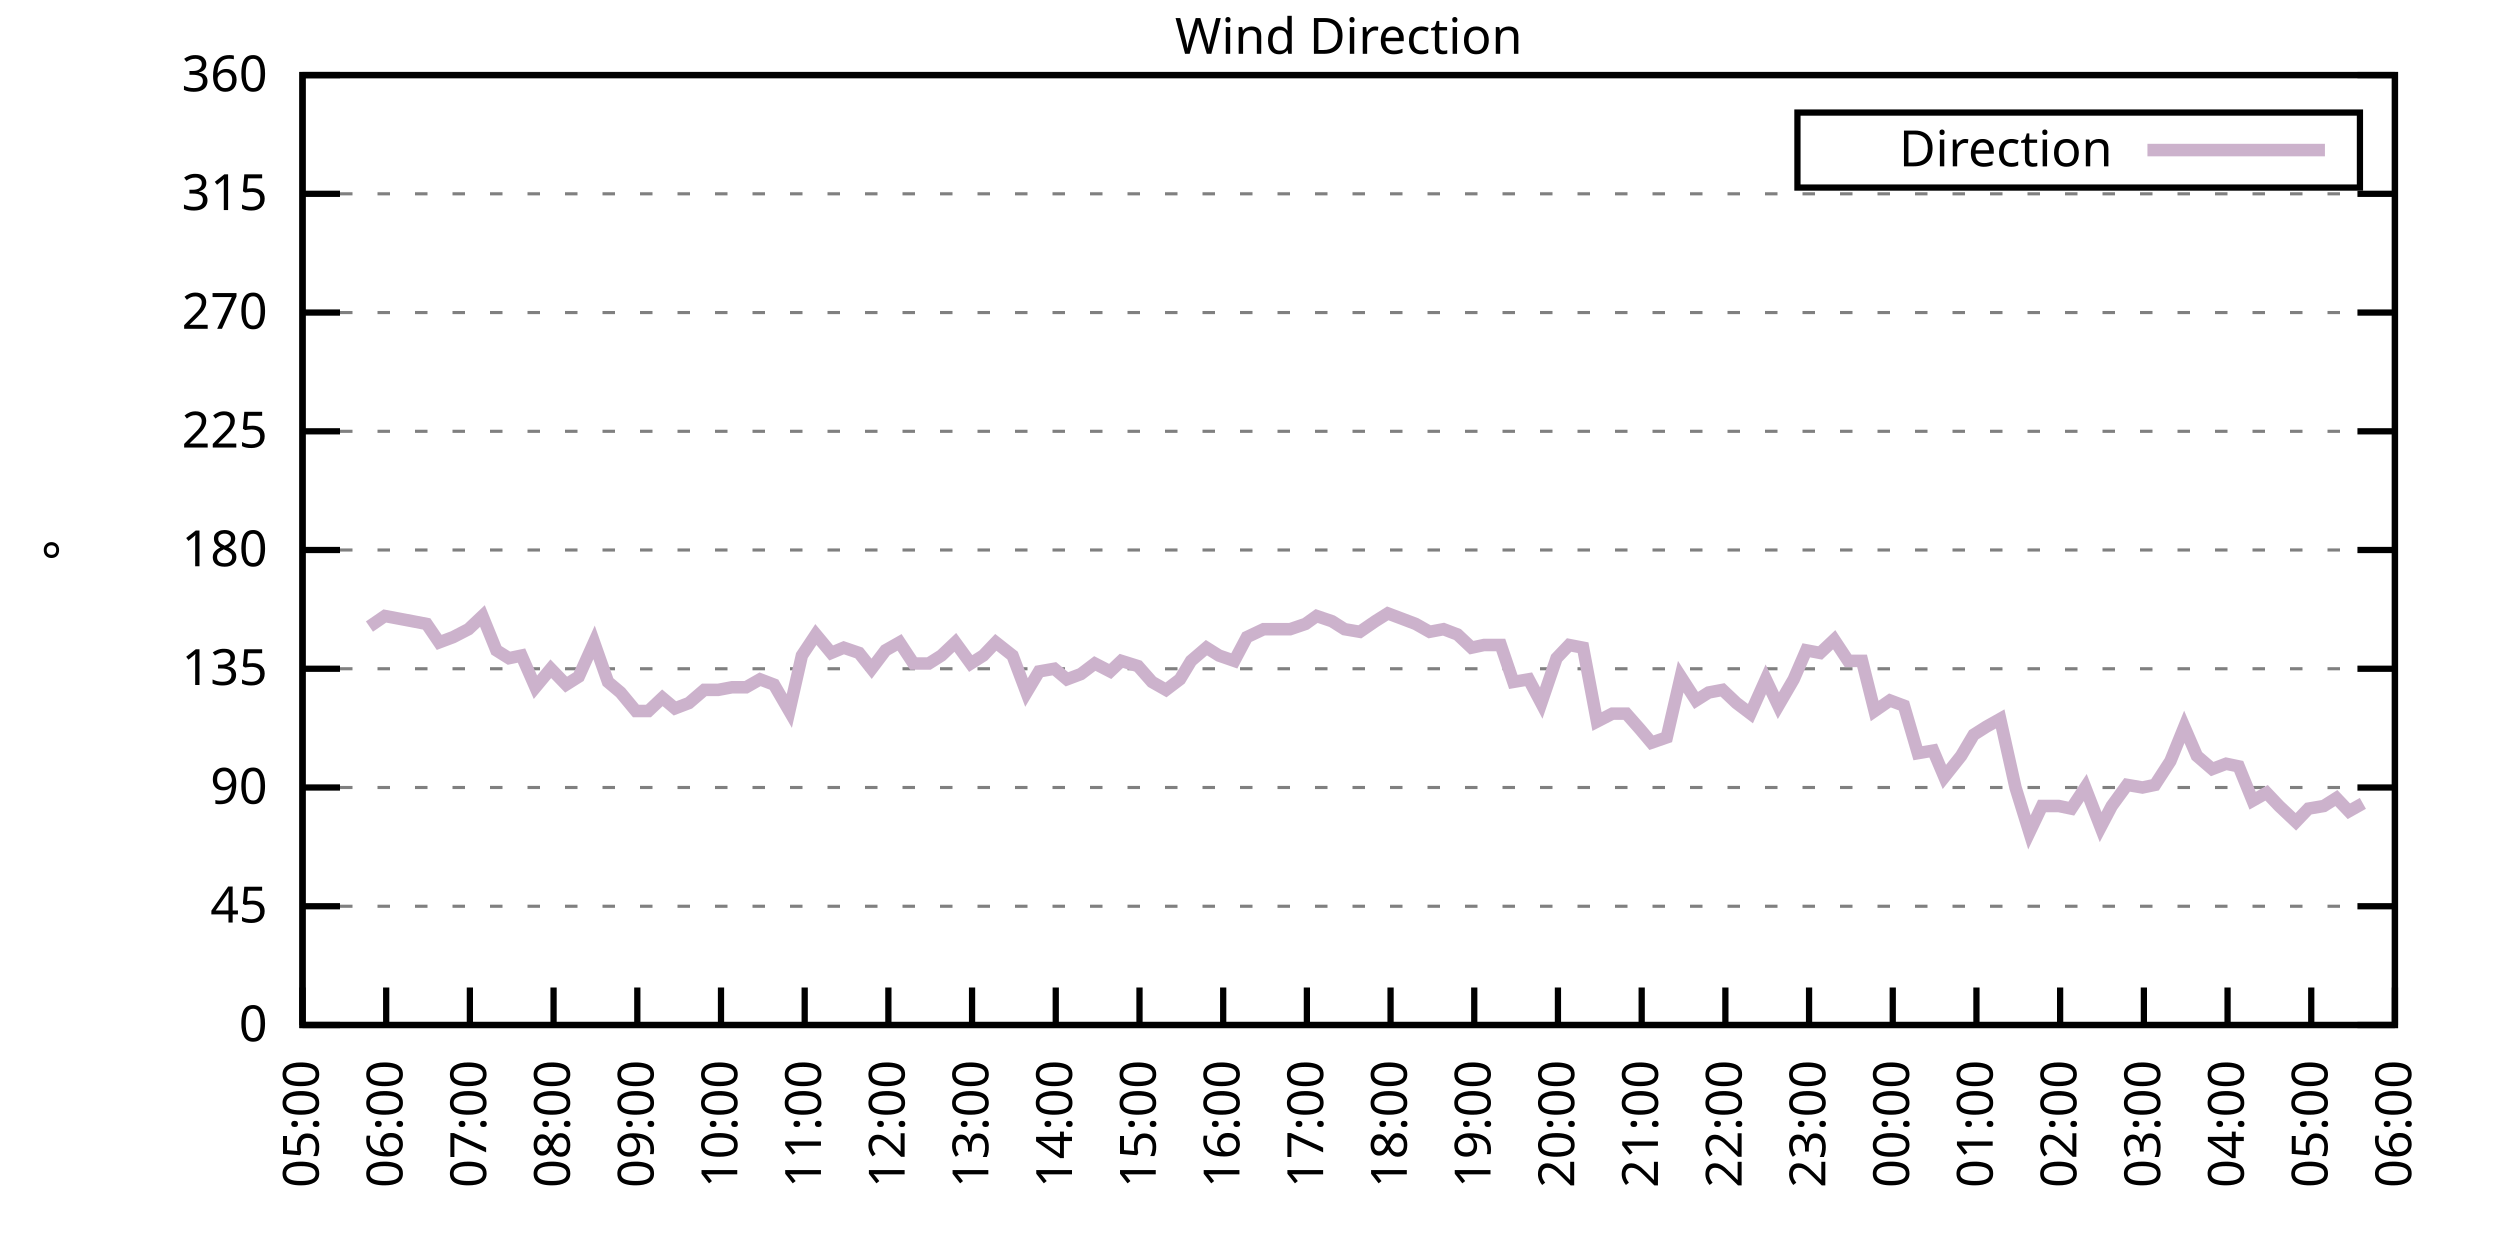
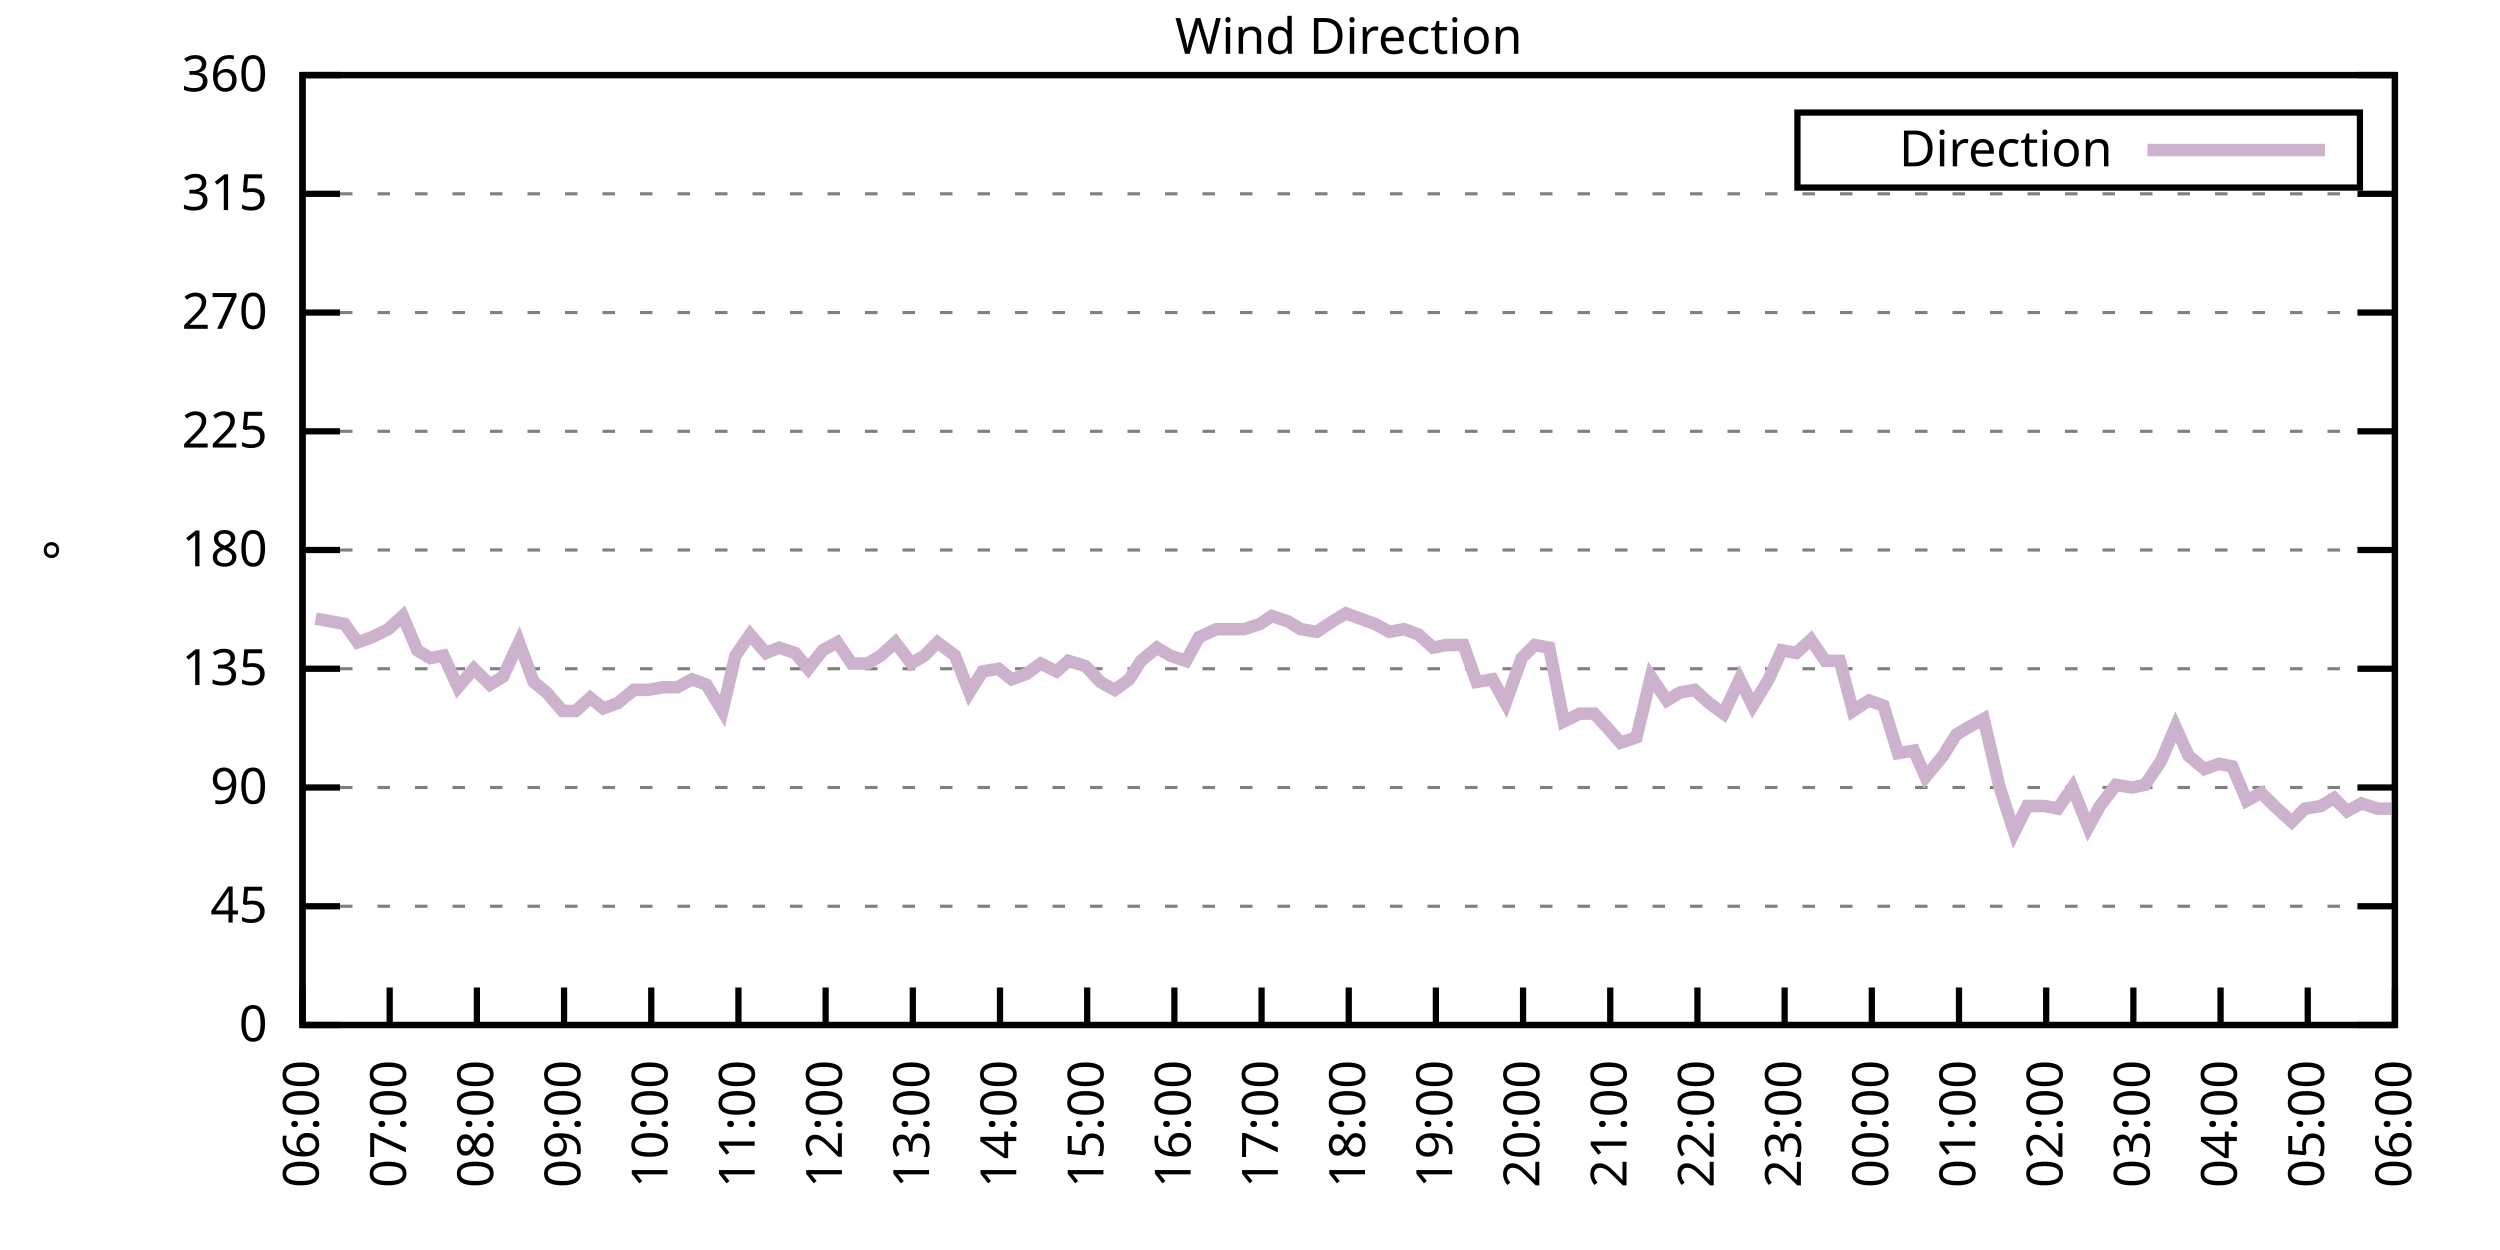
<svg xmlns="http://www.w3.org/2000/svg" xmlns:xlink="http://www.w3.org/1999/xlink" width="400" height="200" viewBox="0 0 400 200">
  <g id="gnuplot_canvas">
    <rect x="0" y="0" width="400" height="200" fill="none" />
    <defs>
      <circle id="gpDot" r="0.5" stroke-width="0.5" stroke="currentColor" />
      <path id="gpPt0" stroke-width="0.333" stroke="currentColor" d="M-1,0 h2 M0,-1 v2" />
      <path id="gpPt1" stroke-width="0.333" stroke="currentColor" d="M-1,-1 L1,1 M1,-1 L-1,1" />
      <path id="gpPt2" stroke-width="0.333" stroke="currentColor" d="M-1,0 L1,0 M0,-1 L0,1 M-1,-1 L1,1 M-1,1 L1,-1" />
      <rect id="gpPt3" stroke-width="0.333" stroke="currentColor" x="-1" y="-1" width="2" height="2" />
      <rect id="gpPt4" stroke-width="0.333" stroke="currentColor" fill="currentColor" x="-1" y="-1" width="2" height="2" />
      <circle id="gpPt5" stroke-width="0.333" stroke="currentColor" cx="0" cy="0" r="1" />
      <use xlink:href="#gpPt5" id="gpPt6" fill="currentColor" stroke="none" />
      <path id="gpPt7" stroke-width="0.333" stroke="currentColor" d="M0,-1.33 L-1.33,0.67 L1.33,0.67 z" />
      <use xlink:href="#gpPt7" id="gpPt8" fill="currentColor" stroke="none" />
      <use xlink:href="#gpPt7" id="gpPt9" stroke="currentColor" transform="rotate(180)" />
      <use xlink:href="#gpPt9" id="gpPt10" fill="currentColor" stroke="none" />
      <use xlink:href="#gpPt3" id="gpPt11" stroke="currentColor" transform="rotate(45)" />
      <use xlink:href="#gpPt11" id="gpPt12" fill="currentColor" stroke="none" />
      <path id="gpPt13" stroke-width="0.333" stroke="currentColor" d="M0,1.330 L1.265,0.411 L0.782,-1.067 L-0.782,-1.076 L-1.265,0.411 z" />
      <use xlink:href="#gpPt13" id="gpPt14" fill="currentColor" stroke="none" />
      <filter id="textbox" filterUnits="objectBoundingBox" x="0" y="0" height="1" width="1">
        <feFlood flood-color="white" flood-opacity="1" result="bgnd" />
        <feComposite in="SourceGraphic" in2="bgnd" operator="atop" />
      </filter>
      <filter id="greybox" filterUnits="objectBoundingBox" x="0" y="0" height="1" width="1">
        <feFlood flood-color="lightgrey" flood-opacity="1" result="grey" />
        <feComposite in="SourceGraphic" in2="grey" operator="atop" />
      </filter>
    </defs>
    <g fill="none" color="white" stroke="currentColor" stroke-width="1.00" stroke-linecap="butt" stroke-linejoin="miter">
</g>
    <g fill="none" color="black" stroke="currentColor" stroke-width="1.00" stroke-linecap="butt" stroke-linejoin="miter">
      <g stroke="none" shape-rendering="crispEdges">
        <polygon fill="rgb(255, 255, 255)" points="48.40,164.00 383.18,164.00 383.18,12.02 48.40,12.02 " />
      </g>
    </g>
    <g fill="none" color="black" stroke="currentColor" stroke-width="1.00" stroke-linecap="butt" stroke-linejoin="miter">
</g>
    <g fill="none" color="black" stroke="black" stroke-width="0.50" stroke-linecap="butt" stroke-linejoin="miter">
</g>
    <g fill="none" color="gray" stroke="currentColor" stroke-width="0.50" stroke-linecap="butt" stroke-linejoin="miter">
      <path stroke="gray" stroke-dasharray="2,4" class="gridline" d="M48.40,164.00 L383.19,164.00  " />
    </g>
    <g fill="none" color="gray" stroke="gray" stroke-width="1.00" stroke-linecap="butt" stroke-linejoin="miter">
</g>
    <g fill="none" color="black" stroke="currentColor" stroke-width="1.00" stroke-linecap="butt" stroke-linejoin="miter">
      <path stroke="black" d="M48.40,164.00 L54.40,164.00 M383.19,164.00 L377.19,164.00  " />
      <g transform="translate(42.80,166.60)" stroke="none" fill="black" font-family="Sans" font-size="8.00" text-anchor="end">
        <text>
          <tspan font-family="Sans"> 0</tspan>
        </text>
      </g>
    </g>
    <g fill="none" color="black" stroke="currentColor" stroke-width="1.00" stroke-linecap="butt" stroke-linejoin="miter">
</g>
    <g fill="none" color="black" stroke="black" stroke-width="0.50" stroke-linecap="butt" stroke-linejoin="miter">
</g>
    <g fill="none" color="gray" stroke="currentColor" stroke-width="0.50" stroke-linecap="butt" stroke-linejoin="miter">
      <path stroke="gray" stroke-dasharray="2,4" class="gridline" d="M48.40,145.00 L383.19,145.00  " />
    </g>
    <g fill="none" color="gray" stroke="gray" stroke-width="1.00" stroke-linecap="butt" stroke-linejoin="miter">
</g>
    <g fill="none" color="black" stroke="currentColor" stroke-width="1.00" stroke-linecap="butt" stroke-linejoin="miter">
      <path stroke="black" d="M48.40,145.00 L54.40,145.00 M383.19,145.00 L377.19,145.00  " />
      <g transform="translate(42.80,147.60)" stroke="none" fill="black" font-family="Sans" font-size="8.00" text-anchor="end">
        <text>
          <tspan font-family="Sans"> 45</tspan>
        </text>
      </g>
    </g>
    <g fill="none" color="black" stroke="currentColor" stroke-width="1.00" stroke-linecap="butt" stroke-linejoin="miter">
</g>
    <g fill="none" color="black" stroke="black" stroke-width="0.50" stroke-linecap="butt" stroke-linejoin="miter">
</g>
    <g fill="none" color="gray" stroke="currentColor" stroke-width="0.50" stroke-linecap="butt" stroke-linejoin="miter">
      <path stroke="gray" stroke-dasharray="2,4" class="gridline" d="M48.40,126.00 L383.19,126.00  " />
    </g>
    <g fill="none" color="gray" stroke="gray" stroke-width="1.00" stroke-linecap="butt" stroke-linejoin="miter">
</g>
    <g fill="none" color="black" stroke="currentColor" stroke-width="1.00" stroke-linecap="butt" stroke-linejoin="miter">
      <path stroke="black" d="M48.40,126.00 L54.40,126.00 M383.19,126.00 L377.19,126.00  " />
      <g transform="translate(42.80,128.60)" stroke="none" fill="black" font-family="Sans" font-size="8.00" text-anchor="end">
        <text>
          <tspan font-family="Sans"> 90</tspan>
        </text>
      </g>
    </g>
    <g fill="none" color="black" stroke="currentColor" stroke-width="1.00" stroke-linecap="butt" stroke-linejoin="miter">
</g>
    <g fill="none" color="black" stroke="black" stroke-width="0.50" stroke-linecap="butt" stroke-linejoin="miter">
</g>
    <g fill="none" color="gray" stroke="currentColor" stroke-width="0.50" stroke-linecap="butt" stroke-linejoin="miter">
      <path stroke="gray" stroke-dasharray="2,4" class="gridline" d="M48.40,107.00 L383.19,107.00  " />
    </g>
    <g fill="none" color="gray" stroke="gray" stroke-width="1.00" stroke-linecap="butt" stroke-linejoin="miter">
</g>
    <g fill="none" color="black" stroke="currentColor" stroke-width="1.00" stroke-linecap="butt" stroke-linejoin="miter">
      <path stroke="black" d="M48.40,107.00 L54.40,107.00 M383.19,107.00 L377.19,107.00  " />
      <g transform="translate(42.80,109.60)" stroke="none" fill="black" font-family="Sans" font-size="8.00" text-anchor="end">
        <text>
          <tspan font-family="Sans"> 135</tspan>
        </text>
      </g>
    </g>
    <g fill="none" color="black" stroke="currentColor" stroke-width="1.00" stroke-linecap="butt" stroke-linejoin="miter">
</g>
    <g fill="none" color="black" stroke="black" stroke-width="0.50" stroke-linecap="butt" stroke-linejoin="miter">
</g>
    <g fill="none" color="gray" stroke="currentColor" stroke-width="0.50" stroke-linecap="butt" stroke-linejoin="miter">
      <path stroke="gray" stroke-dasharray="2,4" class="gridline" d="M48.40,88.00 L383.19,88.00  " />
    </g>
    <g fill="none" color="gray" stroke="gray" stroke-width="1.00" stroke-linecap="butt" stroke-linejoin="miter">
</g>
    <g fill="none" color="black" stroke="currentColor" stroke-width="1.00" stroke-linecap="butt" stroke-linejoin="miter">
      <path stroke="black" d="M48.40,88.00 L54.40,88.00 M383.19,88.00 L377.19,88.00  " />
      <g transform="translate(42.80,90.60)" stroke="none" fill="black" font-family="Sans" font-size="8.00" text-anchor="end">
        <text>
          <tspan font-family="Sans"> 180</tspan>
        </text>
      </g>
    </g>
    <g fill="none" color="black" stroke="currentColor" stroke-width="1.00" stroke-linecap="butt" stroke-linejoin="miter">
</g>
    <g fill="none" color="black" stroke="black" stroke-width="0.50" stroke-linecap="butt" stroke-linejoin="miter">
</g>
    <g fill="none" color="gray" stroke="currentColor" stroke-width="0.50" stroke-linecap="butt" stroke-linejoin="miter">
      <path stroke="gray" stroke-dasharray="2,4" class="gridline" d="M48.40,69.01 L383.19,69.01  " />
    </g>
    <g fill="none" color="gray" stroke="gray" stroke-width="1.00" stroke-linecap="butt" stroke-linejoin="miter">
</g>
    <g fill="none" color="black" stroke="currentColor" stroke-width="1.00" stroke-linecap="butt" stroke-linejoin="miter">
      <path stroke="black" d="M48.40,69.01 L54.40,69.01 M383.19,69.01 L377.19,69.01  " />
      <g transform="translate(42.80,71.61)" stroke="none" fill="black" font-family="Sans" font-size="8.00" text-anchor="end">
        <text>
          <tspan font-family="Sans"> 225</tspan>
        </text>
      </g>
    </g>
    <g fill="none" color="black" stroke="currentColor" stroke-width="1.00" stroke-linecap="butt" stroke-linejoin="miter">
</g>
    <g fill="none" color="black" stroke="black" stroke-width="0.50" stroke-linecap="butt" stroke-linejoin="miter">
</g>
    <g fill="none" color="gray" stroke="currentColor" stroke-width="0.50" stroke-linecap="butt" stroke-linejoin="miter">
      <path stroke="gray" stroke-dasharray="2,4" class="gridline" d="M48.40,50.01 L383.19,50.01  " />
    </g>
    <g fill="none" color="gray" stroke="gray" stroke-width="1.00" stroke-linecap="butt" stroke-linejoin="miter">
</g>
    <g fill="none" color="black" stroke="currentColor" stroke-width="1.00" stroke-linecap="butt" stroke-linejoin="miter">
      <path stroke="black" d="M48.40,50.01 L54.40,50.01 M383.19,50.01 L377.19,50.01  " />
      <g transform="translate(42.80,52.61)" stroke="none" fill="black" font-family="Sans" font-size="8.00" text-anchor="end">
        <text>
          <tspan font-family="Sans"> 270</tspan>
        </text>
      </g>
    </g>
    <g fill="none" color="black" stroke="currentColor" stroke-width="1.00" stroke-linecap="butt" stroke-linejoin="miter">
</g>
    <g fill="none" color="black" stroke="black" stroke-width="0.50" stroke-linecap="butt" stroke-linejoin="miter">
</g>
    <g fill="none" color="gray" stroke="currentColor" stroke-width="0.50" stroke-linecap="butt" stroke-linejoin="miter">
      <path stroke="gray" stroke-dasharray="2,4" class="gridline" d="M48.40,31.01 L383.19,31.01  " />
    </g>
    <g fill="none" color="gray" stroke="gray" stroke-width="1.00" stroke-linecap="butt" stroke-linejoin="miter">
</g>
    <g fill="none" color="black" stroke="currentColor" stroke-width="1.00" stroke-linecap="butt" stroke-linejoin="miter">
      <path stroke="black" d="M48.40,31.01 L54.40,31.01 M383.19,31.01 L377.19,31.01  " />
      <g transform="translate(42.80,33.61)" stroke="none" fill="black" font-family="Sans" font-size="8.00" text-anchor="end">
        <text>
          <tspan font-family="Sans"> 315</tspan>
        </text>
      </g>
    </g>
    <g fill="none" color="black" stroke="currentColor" stroke-width="1.00" stroke-linecap="butt" stroke-linejoin="miter">
</g>
    <g fill="none" color="black" stroke="black" stroke-width="0.50" stroke-linecap="butt" stroke-linejoin="miter">
</g>
    <g fill="none" color="gray" stroke="currentColor" stroke-width="0.50" stroke-linecap="butt" stroke-linejoin="miter">
      <path stroke="gray" stroke-dasharray="2,4" class="gridline" d="M48.40,12.01 L383.19,12.01  " />
    </g>
    <g fill="none" color="gray" stroke="gray" stroke-width="1.00" stroke-linecap="butt" stroke-linejoin="miter">
</g>
    <g fill="none" color="black" stroke="currentColor" stroke-width="1.00" stroke-linecap="butt" stroke-linejoin="miter">
      <path stroke="black" d="M48.40,12.01 L54.40,12.01 M383.19,12.01 L377.19,12.01  " />
      <g transform="translate(42.80,14.61)" stroke="none" fill="black" font-family="Sans" font-size="8.00" text-anchor="end">
        <text>
          <tspan font-family="Sans"> 360</tspan>
        </text>
      </g>
    </g>
    <g fill="none" color="black" stroke="currentColor" stroke-width="1.00" stroke-linecap="butt" stroke-linejoin="miter">
      <path stroke="black" d="M48.40,164.00 L48.40,158.00  " />
      <g transform="translate(51.00,169.60) rotate(270.00)" stroke="none" fill="black" font-family="Sans" font-size="8.00" text-anchor="end">
        <text>
-           <tspan font-family="Sans">05:00</tspan>
-         </text>
-       </g>
-     </g>
-     <g fill="none" color="black" stroke="currentColor" stroke-width="1.00" stroke-linecap="butt" stroke-linejoin="miter">
-       <path stroke="black" d="M61.79,164.00 L61.79,158.00  " />
-       <g transform="translate(64.39,169.60) rotate(270.00)" stroke="none" fill="black" font-family="Sans" font-size="8.00" text-anchor="end">
-         <text>
          <tspan font-family="Sans">06:00</tspan>
        </text>
      </g>
    </g>
    <g fill="none" color="black" stroke="currentColor" stroke-width="1.00" stroke-linecap="butt" stroke-linejoin="miter">
-       <path stroke="black" d="M75.18,164.00 L75.18,158.00  " />
-       <g transform="translate(77.78,169.60) rotate(270.00)" stroke="none" fill="black" font-family="Sans" font-size="8.00" text-anchor="end">
+       <path stroke="black" d="M62.35,164.00 L62.35,158.00  " />
+       <g transform="translate(64.95,169.60) rotate(270.00)" stroke="none" fill="black" font-family="Sans" font-size="8.00" text-anchor="end">
        <text>
          <tspan font-family="Sans">07:00</tspan>
        </text>
      </g>
    </g>
    <g fill="none" color="black" stroke="currentColor" stroke-width="1.00" stroke-linecap="butt" stroke-linejoin="miter">
-       <path stroke="black" d="M88.57,164.00 L88.57,158.00  " />
-       <g transform="translate(91.17,169.60) rotate(270.00)" stroke="none" fill="black" font-family="Sans" font-size="8.00" text-anchor="end">
+       <path stroke="black" d="M76.30,164.00 L76.30,158.00  " />
+       <g transform="translate(78.90,169.60) rotate(270.00)" stroke="none" fill="black" font-family="Sans" font-size="8.00" text-anchor="end">
        <text>
          <tspan font-family="Sans">08:00</tspan>
        </text>
      </g>
    </g>
    <g fill="none" color="black" stroke="currentColor" stroke-width="1.00" stroke-linecap="butt" stroke-linejoin="miter">
-       <path stroke="black" d="M101.97,164.00 L101.97,158.00  " />
-       <g transform="translate(104.57,169.60) rotate(270.00)" stroke="none" fill="black" font-family="Sans" font-size="8.00" text-anchor="end">
+       <path stroke="black" d="M90.25,164.00 L90.25,158.00  " />
+       <g transform="translate(92.85,169.60) rotate(270.00)" stroke="none" fill="black" font-family="Sans" font-size="8.00" text-anchor="end">
        <text>
          <tspan font-family="Sans">09:00</tspan>
        </text>
      </g>
    </g>
    <g fill="none" color="black" stroke="currentColor" stroke-width="1.00" stroke-linecap="butt" stroke-linejoin="miter">
-       <path stroke="black" d="M115.36,164.00 L115.36,158.00  " />
-       <g transform="translate(117.96,169.60) rotate(270.00)" stroke="none" fill="black" font-family="Sans" font-size="8.00" text-anchor="end">
+       <path stroke="black" d="M104.20,164.00 L104.20,158.00  " />
+       <g transform="translate(106.80,169.60) rotate(270.00)" stroke="none" fill="black" font-family="Sans" font-size="8.00" text-anchor="end">
        <text>
          <tspan font-family="Sans">10:00</tspan>
        </text>
      </g>
    </g>
    <g fill="none" color="black" stroke="currentColor" stroke-width="1.00" stroke-linecap="butt" stroke-linejoin="miter">
-       <path stroke="black" d="M128.75,164.00 L128.75,158.00  " />
-       <g transform="translate(131.35,169.60) rotate(270.00)" stroke="none" fill="black" font-family="Sans" font-size="8.00" text-anchor="end">
+       <path stroke="black" d="M118.15,164.00 L118.15,158.00  " />
+       <g transform="translate(120.75,169.60) rotate(270.00)" stroke="none" fill="black" font-family="Sans" font-size="8.00" text-anchor="end">
        <text>
          <tspan font-family="Sans">11:00</tspan>
        </text>
      </g>
    </g>
    <g fill="none" color="black" stroke="currentColor" stroke-width="1.00" stroke-linecap="butt" stroke-linejoin="miter">
-       <path stroke="black" d="M142.14,164.00 L142.14,158.00  " />
-       <g transform="translate(144.74,169.60) rotate(270.00)" stroke="none" fill="black" font-family="Sans" font-size="8.00" text-anchor="end">
+       <path stroke="black" d="M132.10,164.00 L132.10,158.00  " />
+       <g transform="translate(134.70,169.60) rotate(270.00)" stroke="none" fill="black" font-family="Sans" font-size="8.00" text-anchor="end">
        <text>
          <tspan font-family="Sans">12:00</tspan>
        </text>
      </g>
    </g>
    <g fill="none" color="black" stroke="currentColor" stroke-width="1.00" stroke-linecap="butt" stroke-linejoin="miter">
-       <path stroke="black" d="M155.53,164.00 L155.53,158.00  " />
-       <g transform="translate(158.13,169.60) rotate(270.00)" stroke="none" fill="black" font-family="Sans" font-size="8.00" text-anchor="end">
+       <path stroke="black" d="M146.05,164.00 L146.05,158.00  " />
+       <g transform="translate(148.65,169.60) rotate(270.00)" stroke="none" fill="black" font-family="Sans" font-size="8.00" text-anchor="end">
        <text>
          <tspan font-family="Sans">13:00</tspan>
        </text>
      </g>
    </g>
    <g fill="none" color="black" stroke="currentColor" stroke-width="1.00" stroke-linecap="butt" stroke-linejoin="miter">
-       <path stroke="black" d="M168.92,164.00 L168.92,158.00  " />
-       <g transform="translate(171.52,169.60) rotate(270.00)" stroke="none" fill="black" font-family="Sans" font-size="8.00" text-anchor="end">
+       <path stroke="black" d="M160.00,164.00 L160.00,158.00  " />
+       <g transform="translate(162.60,169.60) rotate(270.00)" stroke="none" fill="black" font-family="Sans" font-size="8.00" text-anchor="end">
        <text>
          <tspan font-family="Sans">14:00</tspan>
        </text>
      </g>
    </g>
    <g fill="none" color="black" stroke="currentColor" stroke-width="1.00" stroke-linecap="butt" stroke-linejoin="miter">
-       <path stroke="black" d="M182.32,164.00 L182.32,158.00  " />
-       <g transform="translate(184.92,169.60) rotate(270.00)" stroke="none" fill="black" font-family="Sans" font-size="8.00" text-anchor="end">
+       <path stroke="black" d="M173.95,164.00 L173.95,158.00  " />
+       <g transform="translate(176.55,169.60) rotate(270.00)" stroke="none" fill="black" font-family="Sans" font-size="8.00" text-anchor="end">
        <text>
          <tspan font-family="Sans">15:00</tspan>
        </text>
      </g>
    </g>
    <g fill="none" color="black" stroke="currentColor" stroke-width="1.00" stroke-linecap="butt" stroke-linejoin="miter">
-       <path stroke="black" d="M195.71,164.00 L195.71,158.00  " />
-       <g transform="translate(198.31,169.60) rotate(270.00)" stroke="none" fill="black" font-family="Sans" font-size="8.00" text-anchor="end">
+       <path stroke="black" d="M187.90,164.00 L187.90,158.00  " />
+       <g transform="translate(190.50,169.60) rotate(270.00)" stroke="none" fill="black" font-family="Sans" font-size="8.00" text-anchor="end">
        <text>
          <tspan font-family="Sans">16:00</tspan>
        </text>
      </g>
    </g>
    <g fill="none" color="black" stroke="currentColor" stroke-width="1.00" stroke-linecap="butt" stroke-linejoin="miter">
-       <path stroke="black" d="M209.10,164.00 L209.10,158.00  " />
-       <g transform="translate(211.70,169.60) rotate(270.00)" stroke="none" fill="black" font-family="Sans" font-size="8.00" text-anchor="end">
+       <path stroke="black" d="M201.85,164.00 L201.85,158.00  " />
+       <g transform="translate(204.45,169.60) rotate(270.00)" stroke="none" fill="black" font-family="Sans" font-size="8.00" text-anchor="end">
        <text>
          <tspan font-family="Sans">17:00</tspan>
        </text>
      </g>
    </g>
    <g fill="none" color="black" stroke="currentColor" stroke-width="1.00" stroke-linecap="butt" stroke-linejoin="miter">
-       <path stroke="black" d="M222.49,164.00 L222.49,158.00  " />
-       <g transform="translate(225.09,169.60) rotate(270.00)" stroke="none" fill="black" font-family="Sans" font-size="8.00" text-anchor="end">
+       <path stroke="black" d="M215.80,164.00 L215.80,158.00  " />
+       <g transform="translate(218.40,169.60) rotate(270.00)" stroke="none" fill="black" font-family="Sans" font-size="8.00" text-anchor="end">
        <text>
          <tspan font-family="Sans">18:00</tspan>
        </text>
      </g>
    </g>
    <g fill="none" color="black" stroke="currentColor" stroke-width="1.00" stroke-linecap="butt" stroke-linejoin="miter">
-       <path stroke="black" d="M235.88,164.00 L235.88,158.00  " />
-       <g transform="translate(238.48,169.60) rotate(270.00)" stroke="none" fill="black" font-family="Sans" font-size="8.00" text-anchor="end">
+       <path stroke="black" d="M229.74,164.00 L229.74,158.00  " />
+       <g transform="translate(232.34,169.60) rotate(270.00)" stroke="none" fill="black" font-family="Sans" font-size="8.00" text-anchor="end">
        <text>
          <tspan font-family="Sans">19:00</tspan>
        </text>
      </g>
    </g>
    <g fill="none" color="black" stroke="currentColor" stroke-width="1.00" stroke-linecap="butt" stroke-linejoin="miter">
-       <path stroke="black" d="M249.27,164.00 L249.27,158.00  " />
-       <g transform="translate(251.87,169.60) rotate(270.00)" stroke="none" fill="black" font-family="Sans" font-size="8.00" text-anchor="end">
+       <path stroke="black" d="M243.69,164.00 L243.69,158.00  " />
+       <g transform="translate(246.29,169.60) rotate(270.00)" stroke="none" fill="black" font-family="Sans" font-size="8.00" text-anchor="end">
        <text>
          <tspan font-family="Sans">20:00</tspan>
        </text>
      </g>
    </g>
    <g fill="none" color="black" stroke="currentColor" stroke-width="1.00" stroke-linecap="butt" stroke-linejoin="miter">
-       <path stroke="black" d="M262.67,164.00 L262.67,158.00  " />
-       <g transform="translate(265.27,169.60) rotate(270.00)" stroke="none" fill="black" font-family="Sans" font-size="8.00" text-anchor="end">
+       <path stroke="black" d="M257.64,164.00 L257.64,158.00  " />
+       <g transform="translate(260.24,169.60) rotate(270.00)" stroke="none" fill="black" font-family="Sans" font-size="8.00" text-anchor="end">
        <text>
          <tspan font-family="Sans">21:00</tspan>
        </text>
      </g>
    </g>
    <g fill="none" color="black" stroke="currentColor" stroke-width="1.00" stroke-linecap="butt" stroke-linejoin="miter">
-       <path stroke="black" d="M276.06,164.00 L276.06,158.00  " />
-       <g transform="translate(278.66,169.60) rotate(270.00)" stroke="none" fill="black" font-family="Sans" font-size="8.00" text-anchor="end">
+       <path stroke="black" d="M271.59,164.00 L271.59,158.00  " />
+       <g transform="translate(274.19,169.60) rotate(270.00)" stroke="none" fill="black" font-family="Sans" font-size="8.00" text-anchor="end">
        <text>
          <tspan font-family="Sans">22:00</tspan>
        </text>
      </g>
    </g>
    <g fill="none" color="black" stroke="currentColor" stroke-width="1.00" stroke-linecap="butt" stroke-linejoin="miter">
-       <path stroke="black" d="M289.45,164.00 L289.45,158.00  " />
-       <g transform="translate(292.05,169.60) rotate(270.00)" stroke="none" fill="black" font-family="Sans" font-size="8.00" text-anchor="end">
+       <path stroke="black" d="M285.54,164.00 L285.54,158.00  " />
+       <g transform="translate(288.14,169.60) rotate(270.00)" stroke="none" fill="black" font-family="Sans" font-size="8.00" text-anchor="end">
        <text>
          <tspan font-family="Sans">23:00</tspan>
        </text>
      </g>
    </g>
    <g fill="none" color="black" stroke="currentColor" stroke-width="1.00" stroke-linecap="butt" stroke-linejoin="miter">
-       <path stroke="black" d="M302.84,164.00 L302.84,158.00  " />
-       <g transform="translate(305.44,169.60) rotate(270.00)" stroke="none" fill="black" font-family="Sans" font-size="8.00" text-anchor="end">
+       <path stroke="black" d="M299.49,164.00 L299.49,158.00  " />
+       <g transform="translate(302.09,169.60) rotate(270.00)" stroke="none" fill="black" font-family="Sans" font-size="8.00" text-anchor="end">
        <text>
          <tspan font-family="Sans">00:00</tspan>
        </text>
      </g>
    </g>
    <g fill="none" color="black" stroke="currentColor" stroke-width="1.00" stroke-linecap="butt" stroke-linejoin="miter">
-       <path stroke="black" d="M316.23,164.00 L316.23,158.00  " />
-       <g transform="translate(318.83,169.60) rotate(270.00)" stroke="none" fill="black" font-family="Sans" font-size="8.00" text-anchor="end">
+       <path stroke="black" d="M313.44,164.00 L313.44,158.00  " />
+       <g transform="translate(316.04,169.60) rotate(270.00)" stroke="none" fill="black" font-family="Sans" font-size="8.00" text-anchor="end">
        <text>
          <tspan font-family="Sans">01:00</tspan>
        </text>
      </g>
    </g>
    <g fill="none" color="black" stroke="currentColor" stroke-width="1.00" stroke-linecap="butt" stroke-linejoin="miter">
-       <path stroke="black" d="M329.62,164.00 L329.62,158.00  " />
-       <g transform="translate(332.22,169.60) rotate(270.00)" stroke="none" fill="black" font-family="Sans" font-size="8.00" text-anchor="end">
+       <path stroke="black" d="M327.39,164.00 L327.39,158.00  " />
+       <g transform="translate(329.99,169.60) rotate(270.00)" stroke="none" fill="black" font-family="Sans" font-size="8.00" text-anchor="end">
        <text>
          <tspan font-family="Sans">02:00</tspan>
        </text>
      </g>
    </g>
    <g fill="none" color="black" stroke="currentColor" stroke-width="1.00" stroke-linecap="butt" stroke-linejoin="miter">
-       <path stroke="black" d="M343.02,164.00 L343.02,158.00  " />
-       <g transform="translate(345.62,169.60) rotate(270.00)" stroke="none" fill="black" font-family="Sans" font-size="8.00" text-anchor="end">
+       <path stroke="black" d="M341.34,164.00 L341.34,158.00  " />
+       <g transform="translate(343.94,169.60) rotate(270.00)" stroke="none" fill="black" font-family="Sans" font-size="8.00" text-anchor="end">
        <text>
          <tspan font-family="Sans">03:00</tspan>
        </text>
      </g>
    </g>
    <g fill="none" color="black" stroke="currentColor" stroke-width="1.00" stroke-linecap="butt" stroke-linejoin="miter">
-       <path stroke="black" d="M356.41,164.00 L356.41,158.00  " />
-       <g transform="translate(359.01,169.60) rotate(270.00)" stroke="none" fill="black" font-family="Sans" font-size="8.00" text-anchor="end">
+       <path stroke="black" d="M355.29,164.00 L355.29,158.00  " />
+       <g transform="translate(357.89,169.60) rotate(270.00)" stroke="none" fill="black" font-family="Sans" font-size="8.00" text-anchor="end">
        <text>
          <tspan font-family="Sans">04:00</tspan>
        </text>
      </g>
    </g>
    <g fill="none" color="black" stroke="currentColor" stroke-width="1.00" stroke-linecap="butt" stroke-linejoin="miter">
-       <path stroke="black" d="M369.80,164.00 L369.80,158.00  " />
-       <g transform="translate(372.40,169.60) rotate(270.00)" stroke="none" fill="black" font-family="Sans" font-size="8.00" text-anchor="end">
+       <path stroke="black" d="M369.24,164.00 L369.24,158.00  " />
+       <g transform="translate(371.84,169.60) rotate(270.00)" stroke="none" fill="black" font-family="Sans" font-size="8.00" text-anchor="end">
        <text>
          <tspan font-family="Sans">05:00</tspan>
        </text>
      </g>
    </g>
    <g fill="none" color="black" stroke="currentColor" stroke-width="1.00" stroke-linecap="butt" stroke-linejoin="miter">
      <path stroke="black" d="M383.19,164.00 L383.19,158.00  " />
      <g transform="translate(385.79,169.60) rotate(270.00)" stroke="none" fill="black" font-family="Sans" font-size="8.00" text-anchor="end">
        <text>
          <tspan font-family="Sans">06:00</tspan>
        </text>
      </g>
    </g>
    <g fill="none" color="black" stroke="currentColor" stroke-width="1.00" stroke-linecap="butt" stroke-linejoin="miter">
</g>
    <g fill="none" color="black" stroke="currentColor" stroke-width="1.00" stroke-linecap="butt" stroke-linejoin="miter">
      <path stroke="black" d="M48.40,12.01 L48.40,164.00 L383.19,164.00 L383.19,12.01 L48.40,12.01 Z  " />
    </g>
    <g fill="none" color="black" stroke="currentColor" stroke-width="1.00" stroke-linecap="butt" stroke-linejoin="miter">
</g>
    <g fill="none" color="black" stroke="currentColor" stroke-width="1.00" stroke-linecap="butt" stroke-linejoin="miter">
      <path stroke="black" d="M287.59,30.01 L287.59,18.01 L377.59,18.01 L377.59,30.01 L287.59,30.01 Z  " />
    </g>
    <g id="Wind_direction_plot_1">
      <g fill="none" color="white" stroke="black" stroke-width="2.00" stroke-linecap="butt" stroke-linejoin="miter">
</g>
      <g fill="none" color="black" stroke="currentColor" stroke-width="2.00" stroke-linecap="butt" stroke-linejoin="miter">
        <g transform="translate(337.99,26.61)" stroke="none" fill="black" font-family="Sans" font-size="8.00" text-anchor="end">
          <text>
            <tspan font-family="Sans">Direction</tspan>
          </text>
        </g>
      </g>
      <g fill="none" color="black" stroke="currentColor" stroke-width="2.00" stroke-linecap="butt" stroke-linejoin="miter">
-         <path stroke="rgb(204, 178, 204)" d="M343.59,24.01 L371.99,24.01 M59.11,100.25 L61.57,98.56 L63.80,98.98 L66.03,99.40 L68.26,99.83 L70.27,102.78   L72.50,101.94 L74.96,100.67 L77.19,98.56 L79.42,104.05 L81.43,105.31 L83.44,104.89 L85.67,109.96 L88.13,107.00   L90.58,109.54 L92.59,108.27 L95.05,102.78 L97.28,109.11 L99.29,110.80 L101.74,113.76 L103.75,113.76 L105.98,111.65   L107.99,113.34 L110.22,112.49 L112.68,110.38 L114.91,110.38 L117.14,109.96 L119.38,109.96 L121.61,108.69 L123.84,109.54   L126.29,113.76 L128.30,104.89 L130.54,101.52 L132.99,104.47 L135.00,103.63 L137.45,104.47 L139.46,107.00 L141.69,104.05   L143.93,102.78 L146.16,106.16 L148.61,106.16 L150.62,104.89 L152.85,102.78 L155.31,106.16 L157.32,104.89 L159.33,102.78   L162.01,104.89 L164.24,110.80 L166.25,107.43 L168.70,107.00 L170.71,108.69 L172.94,107.85 L175.17,106.16 L177.63,107.43   L179.41,105.74 L182.09,106.58 L184.32,109.11 L186.56,110.38 L188.79,108.69 L190.57,105.74 L193.03,103.63 L195.04,104.89   L197.49,105.74 L199.50,101.94 L202.18,100.67 L203.97,100.67 L206.42,100.67 L208.88,99.83 L210.66,98.56 L213.12,99.40   L215.13,100.67 L217.58,101.09 L220.04,99.40 L222.04,98.14 L224.28,98.98 L226.51,99.83 L228.74,101.09 L230.97,100.67   L233.20,101.52 L235.44,103.63 L237.44,103.20 L240.12,103.20 L242.13,109.11 L244.59,108.69 L246.60,112.49 L249.05,105.31   L251.06,103.20 L253.29,103.63 L255.52,115.45 L257.98,114.18 L260.21,114.18 L262.44,116.71 L264.23,118.83 L266.68,117.98   L268.92,108.27 L271.37,112.07 L273.38,110.80 L275.61,110.38 L277.84,112.49 L280.07,114.18 L282.53,108.69 L284.54,112.91   L286.99,108.69 L289.00,104.05 L291.23,104.47 L293.47,102.36 L295.70,105.74 L297.93,105.74 L299.94,113.76 L302.39,112.07   L304.63,112.91 L306.86,120.51 L309.31,120.09 L311.10,124.31 L313.78,120.94 L315.79,117.56 L317.79,116.29 L320.03,115.03   L322.48,126.00 L324.71,133.18 L326.72,128.96 L329.40,128.96 L331.41,129.38 L333.64,126.00 L336.10,132.34 L337.88,128.96   L340.34,125.58 L342.79,126.00 L344.80,125.58 L347.26,121.78 L349.49,116.29 L351.50,120.94 L353.95,123.05 L356.18,122.20   L358.19,122.62 L360.42,128.11 L362.66,126.85 L364.66,128.96 L367.34,131.49 L369.35,129.38 L371.81,128.96 L373.82,127.69   L375.82,129.80 L378.06,128.54  " />
+         <path stroke="rgb(204, 178, 204)" d="M343.59,24.01 L371.99,24.01 M50.49,98.98 L52.82,99.40 L55.14,99.83 L57.23,102.78 L59.56,101.94 L62.12,100.67   L64.44,98.56 L66.77,104.05 L68.86,105.31 L70.95,104.89 L73.28,109.96 L75.83,107.00 L78.39,109.54 L80.48,108.27   L83.04,102.78 L85.37,109.11 L87.46,110.80 L90.02,113.76 L92.11,113.76 L94.43,111.65 L96.53,113.34 L98.85,112.49   L101.41,110.38 L103.73,110.38 L106.06,109.96 L108.38,109.96 L110.71,108.69 L113.03,109.54 L115.59,113.76 L117.68,104.89   L120.01,101.52 L122.57,104.47 L124.66,103.63 L127.22,104.47 L129.31,107.00 L131.63,104.05 L133.96,102.78 L136.28,106.16   L138.84,106.16 L140.93,104.89 L143.26,102.78 L145.81,106.16 L147.91,104.89 L150.00,102.78 L152.79,104.89 L155.11,110.80   L157.21,107.43 L159.76,107.00 L161.86,108.69 L164.18,107.85 L166.51,106.16 L169.06,107.43 L170.92,105.74 L173.71,106.58   L176.04,109.11 L178.36,110.38 L180.69,108.69 L182.55,105.74 L185.11,103.63 L187.20,104.89 L189.76,105.74 L191.85,101.94   L194.64,100.67 L196.50,100.67 L199.06,100.67 L201.61,99.83 L203.47,98.56 L206.03,99.40 L208.12,100.67 L210.68,101.09   L213.24,99.40 L215.33,98.14 L217.65,98.98 L219.98,99.83 L222.30,101.09 L224.63,100.67 L226.95,101.52 L229.28,103.63   L231.37,103.20 L234.16,103.20 L236.25,109.11 L238.81,108.69 L240.90,112.49 L243.46,105.31 L245.55,103.20 L247.88,103.63   L250.20,115.45 L252.76,114.18 L255.09,114.18 L257.41,116.71 L259.27,118.83 L261.83,117.98 L264.15,108.27 L266.71,112.07   L268.80,110.80 L271.13,110.38 L273.45,112.49 L275.78,114.18 L278.34,108.69 L280.43,112.91 L282.99,108.69 L285.08,104.05   L287.40,104.47 L289.73,102.36 L292.05,105.74 L294.38,105.74 L296.47,113.76 L299.03,112.07 L301.35,112.91 L303.68,120.51   L306.23,120.09 L308.09,124.31 L310.88,120.94 L312.98,117.56 L315.07,116.29 L317.39,115.03 L319.95,126.00 L322.28,133.18   L324.37,128.96 L327.16,128.96 L329.25,129.38 L331.58,126.00 L334.13,132.34 L335.99,128.96 L338.55,125.58 L341.11,126.00   L343.20,125.58 L345.76,121.78 L348.08,116.29 L350.18,120.94 L352.73,123.05 L355.06,122.20 L357.15,122.62 L359.48,128.11   L361.80,126.85 L363.89,128.96 L366.68,131.49 L368.78,129.38 L371.33,128.96 L373.43,127.69 L375.52,129.80 L377.84,128.54   L380.40,129.38 L382.73,129.38  " />
      </g>
    </g>
    <g fill="none" color="black" stroke="currentColor" stroke-width="2.00" stroke-linecap="butt" stroke-linejoin="miter">
</g>
    <g fill="none" color="black" stroke="black" stroke-width="1.00" stroke-linecap="butt" stroke-linejoin="miter">
</g>
    <g fill="none" color="black" stroke="currentColor" stroke-width="1.00" stroke-linecap="butt" stroke-linejoin="miter">
      <path stroke="black" d="M48.40,12.01 L48.40,164.00 L383.19,164.00 L383.19,12.01 L48.40,12.01 Z  " />
      <g transform="translate(12.80,88.01) rotate(270.00)" stroke="none" fill="black" font-family="Sans" font-size="8.00" text-anchor="middle">
        <text>
          <tspan font-family="Sans">°</tspan>
        </text>
      </g>
    </g>
    <g fill="none" color="black" stroke="currentColor" stroke-width="1.00" stroke-linecap="butt" stroke-linejoin="miter">
</g>
    <g fill="none" color="black" stroke="currentColor" stroke-width="1.00" stroke-linecap="butt" stroke-linejoin="miter">
      <g transform="translate(215.79,8.61)" stroke="none" fill="black" font-family="Sans" font-size="8.00" text-anchor="middle">
        <text>
          <tspan font-family="Sans">Wind Direction</tspan>
        </text>
      </g>
    </g>
    <g fill="none" color="black" stroke="currentColor" stroke-width="1.00" stroke-linecap="butt" stroke-linejoin="miter">
</g>
  </g>
</svg>
